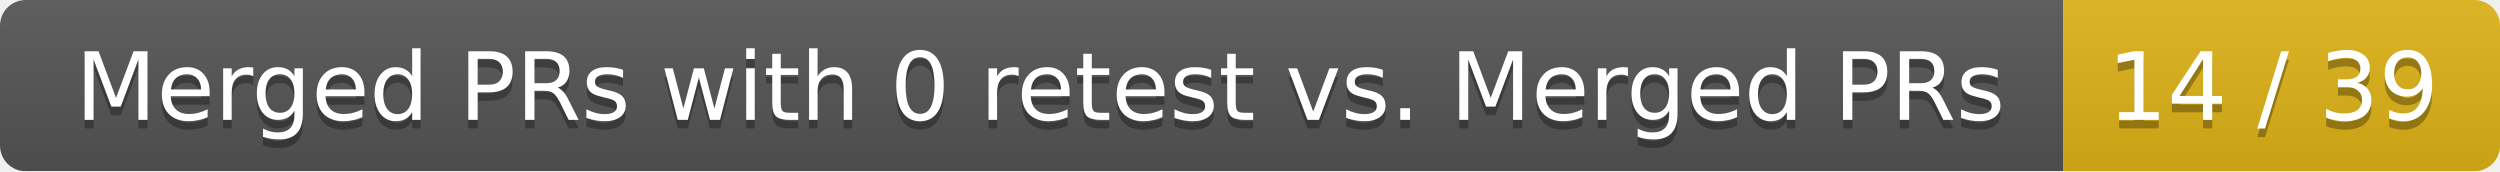
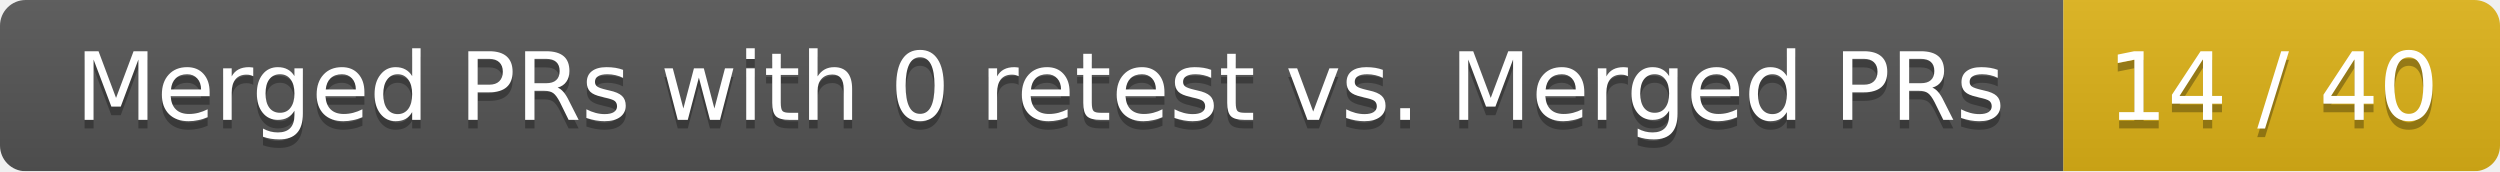
<svg xmlns="http://www.w3.org/2000/svg" width="292" height="20">
  <linearGradient id="smooth" x2="0" y2="100%">
    <stop offset="0" stop-color="#bbb" stop-opacity=".1" />
    <stop offset="1" stop-opacity=".1" />
  </linearGradient>
  <mask id="round">
    <rect width="292" height="20" rx="3" fill="#fff" />
  </mask>
  <g mask="url(#round)">
    <rect width="241" height="20" fill="#555" />
    <rect x="241" width="51" height="20" fill="#dfb317" />
    <rect width="292" height="20" fill="url(#smooth)" />
  </g>
  <g fill="#fff" text-anchor="middle" font-family="DejaVu Sans,Verdana,Geneva,sans-serif" font-size="11">
    <text x="121.5" y="15" fill="#010101" fill-opacity=".3">Merged PRs with 0 retest vs. Merged PRs</text>
    <text x="121.5" y="14">Merged PRs with 0 retest vs. Merged PRs</text>
-     <text x="265.5" y="15" fill="#010101" fill-opacity=".3">14 / 39</text>
-     <text x="265.5" y="14">14 / 39</text>
+     <text x="265.5" y="15" fill="#010101" fill-opacity=".3">14 / 40</text>
+     <text x="265.5" y="14">14 / 40</text>
  </g>
</svg>
